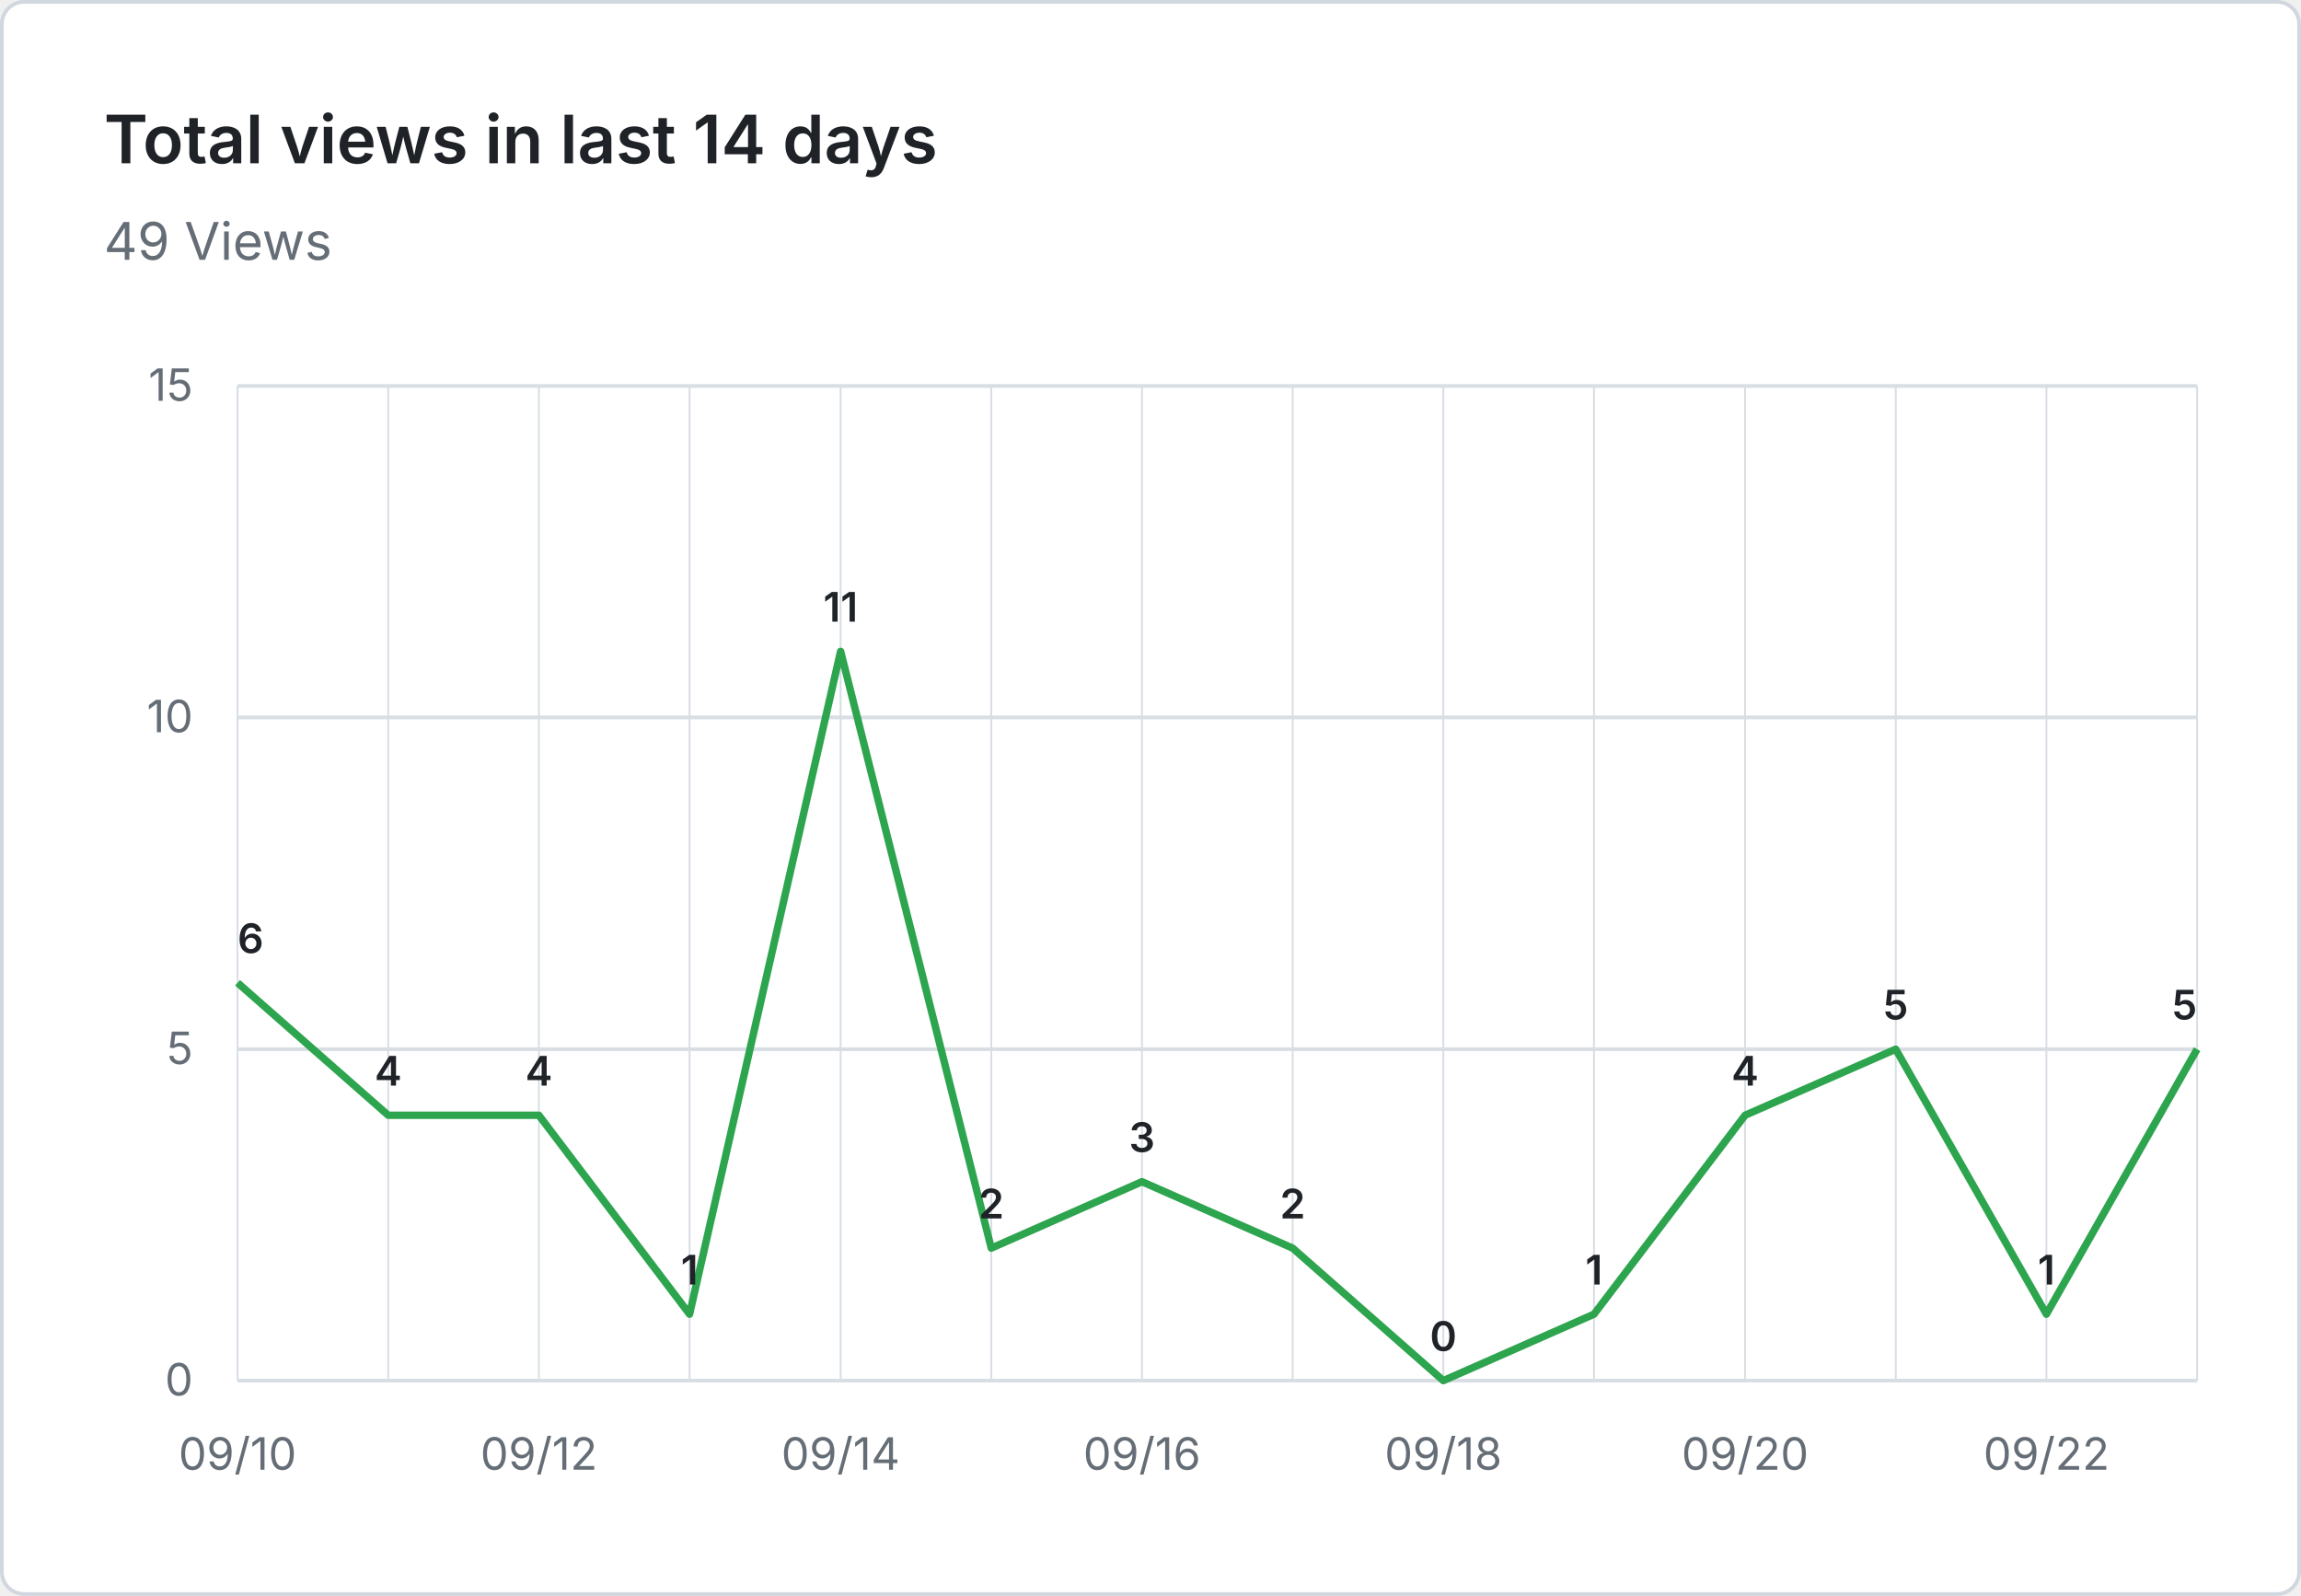
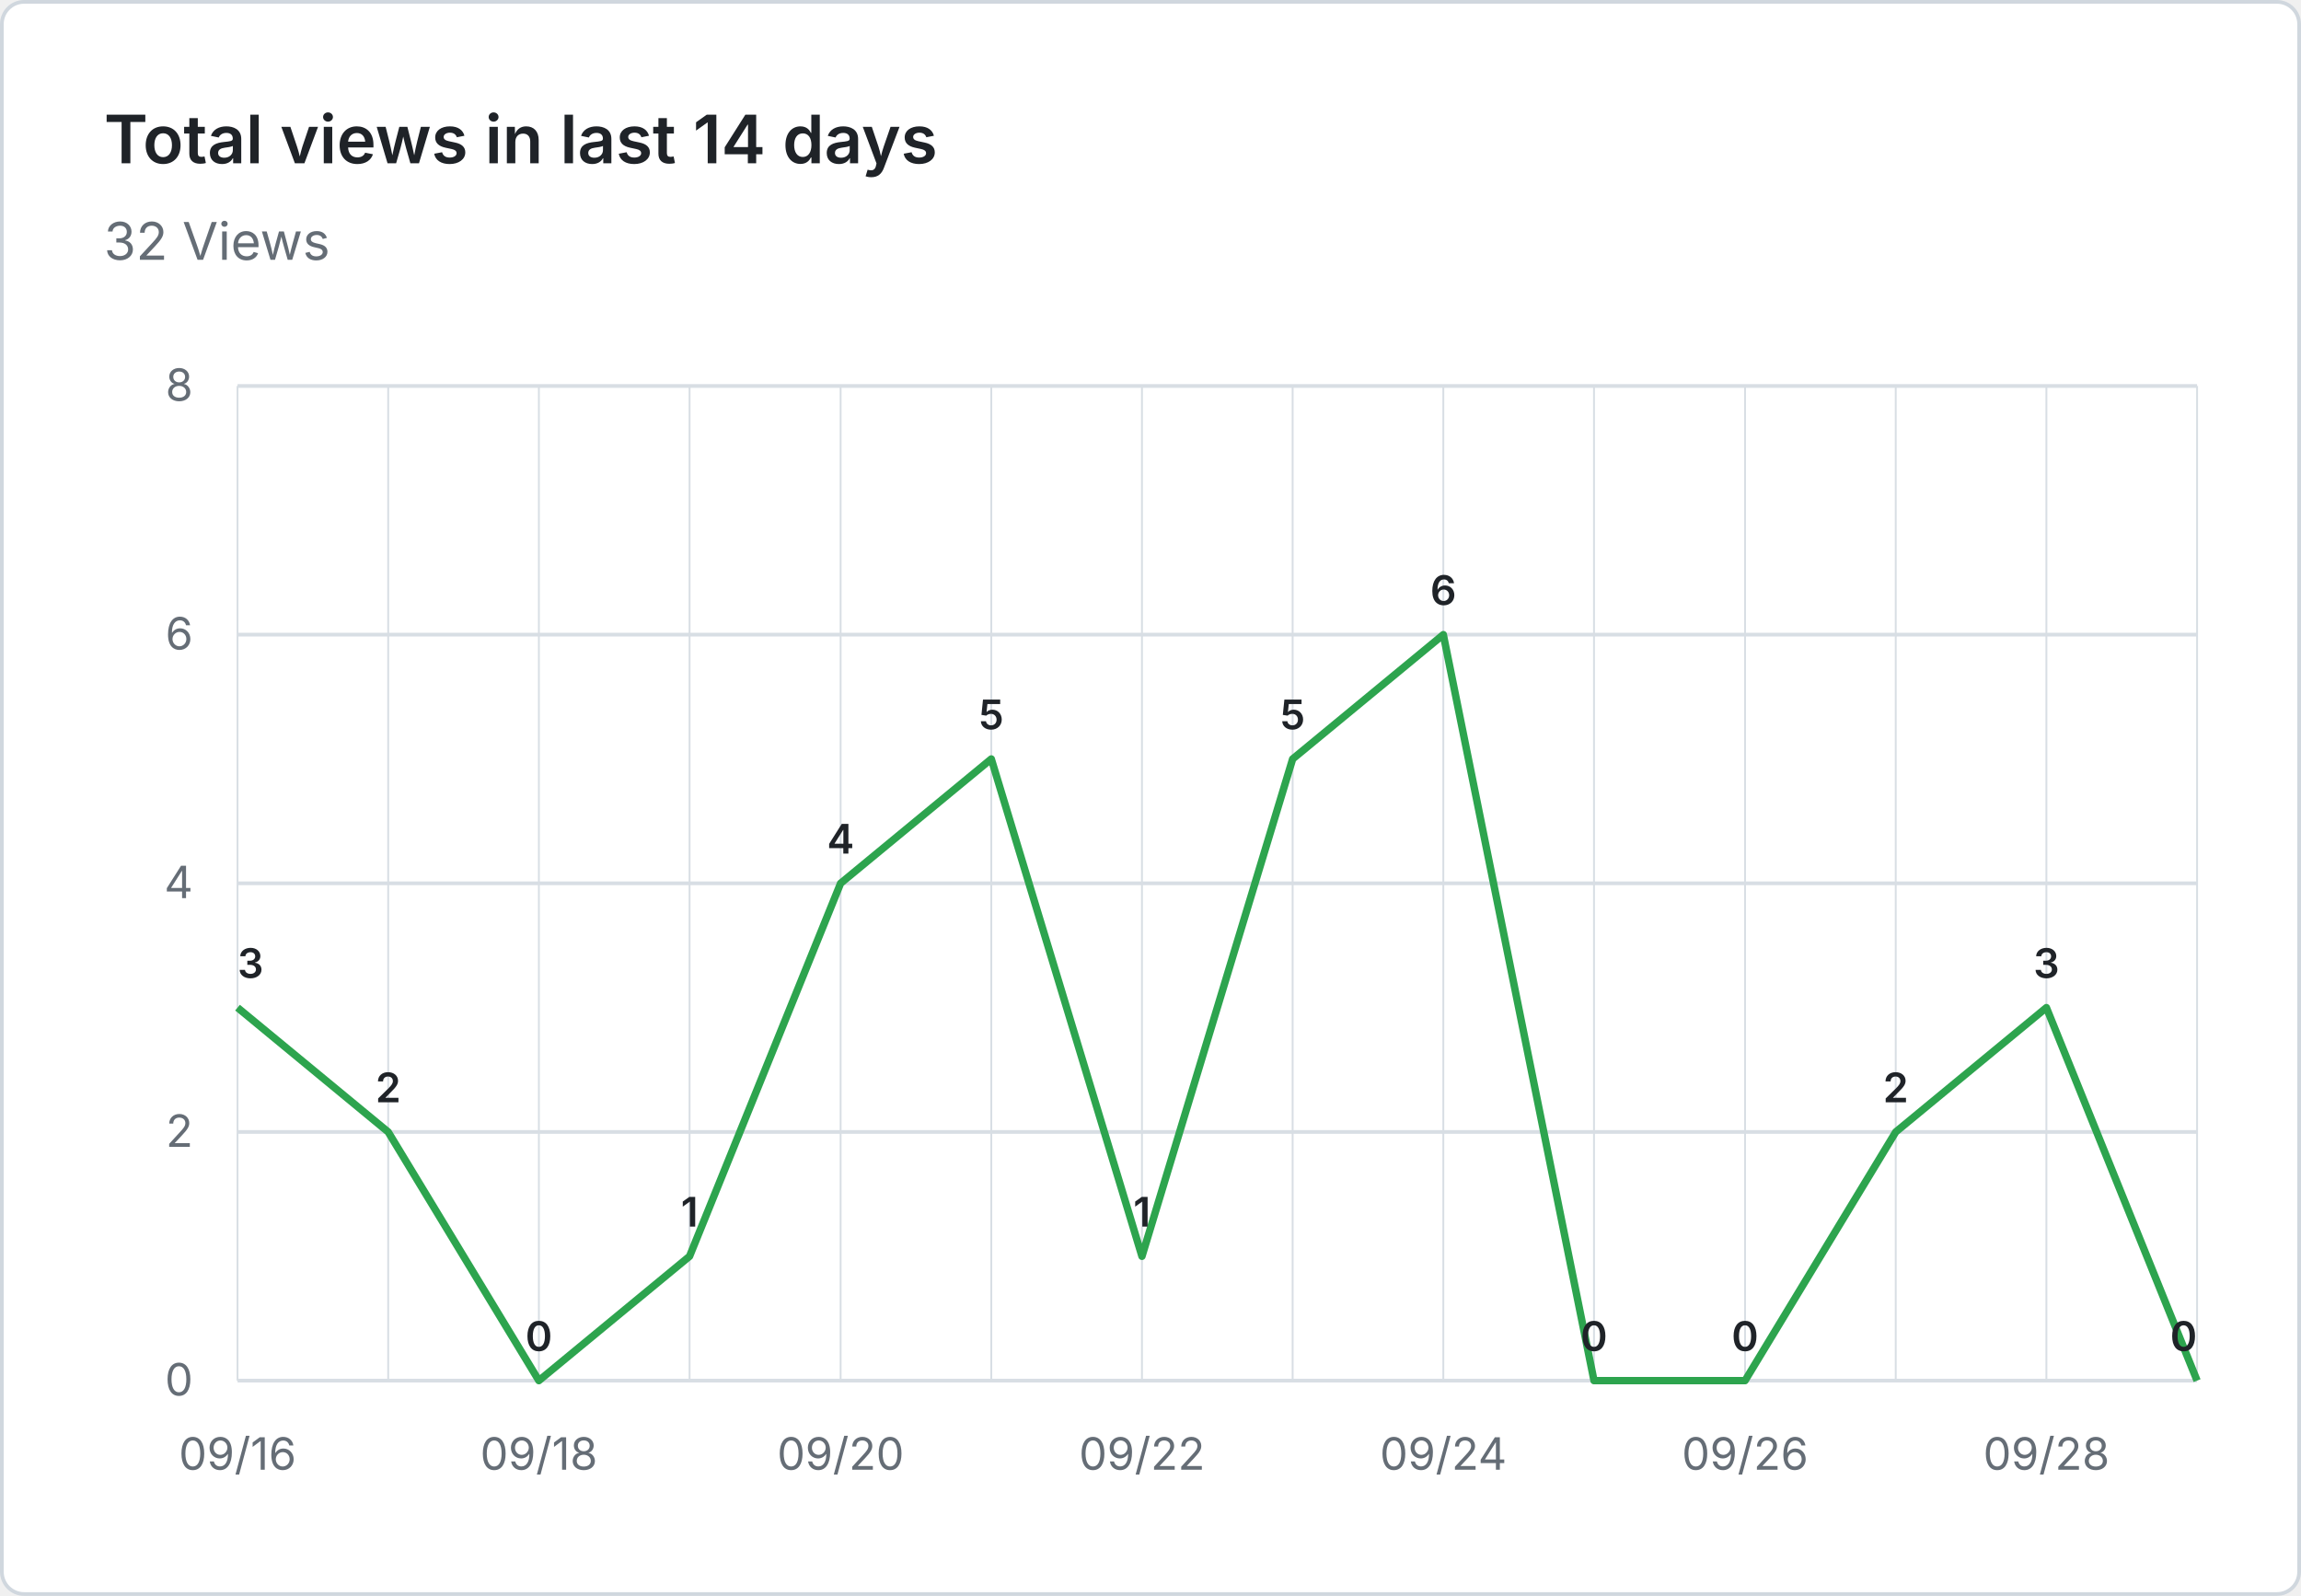
- <svg xmlns="http://www.w3.org/2000/svg" viewBox="0 0 620 430" width="620" height="430" role="img" aria-label="Total views in last 14 days: 49 Views">
+ <svg xmlns="http://www.w3.org/2000/svg" viewBox="0 0 620 430" width="620" height="430" role="img" aria-label="Total views in last 14 days: 32 Views">
  <rect x="0.5" y="0.5" width="619" height="429" fill="#ffffff" stroke="#d0d7de" rx="6" />
  <g font-family="system-ui, -apple-system, 'Segoe UI', sans-serif">
    <text x="28" y="44" fill="#1f2328" font-size="18" font-weight="600">Total views in last 14 days</text>
-     <text x="28" y="70" fill="#656d76" font-size="14">49 Views</text>
+     <text x="28" y="70" fill="#656d76" font-size="14">32 Views</text>
    <line x1="64" y1="372.0" x2="592" y2="372.0" stroke="#d8dee4" stroke-width="1" />
    <text x="52" y="376.0" text-anchor="end" fill="#656d76" font-size="12">0</text>
-     <line x1="64" y1="282.7" x2="592" y2="282.7" stroke="#d8dee4" stroke-width="1" />
-     <text x="52" y="286.7" text-anchor="end" fill="#656d76" font-size="12">5</text>
-     <line x1="64" y1="193.3" x2="592" y2="193.3" stroke="#d8dee4" stroke-width="1" />
-     <text x="52" y="197.3" text-anchor="end" fill="#656d76" font-size="12">10</text>
+     <line x1="64" y1="305.0" x2="592" y2="305.0" stroke="#d8dee4" stroke-width="1" />
+     <text x="52" y="309.0" text-anchor="end" fill="#656d76" font-size="12">2</text>
+     <line x1="64" y1="238.0" x2="592" y2="238.0" stroke="#d8dee4" stroke-width="1" />
+     <text x="52" y="242.0" text-anchor="end" fill="#656d76" font-size="12">4</text>
+     <line x1="64" y1="171.0" x2="592" y2="171.0" stroke="#d8dee4" stroke-width="1" />
+     <text x="52" y="175.0" text-anchor="end" fill="#656d76" font-size="12">6</text>
    <line x1="64" y1="104.0" x2="592" y2="104.0" stroke="#d8dee4" stroke-width="1" />
-     <text x="52" y="108.0" text-anchor="end" fill="#656d76" font-size="12">15</text>
+     <text x="52" y="108.0" text-anchor="end" fill="#656d76" font-size="12">8</text>
    <line x1="64.0" y1="104" x2="64.0" y2="372" stroke="#d8dee4" stroke-width="0.5" />
    <line x1="104.6" y1="104" x2="104.6" y2="372" stroke="#d8dee4" stroke-width="0.5" />
    <line x1="145.2" y1="104" x2="145.2" y2="372" stroke="#d8dee4" stroke-width="0.5" />
    <line x1="185.8" y1="104" x2="185.8" y2="372" stroke="#d8dee4" stroke-width="0.5" />
    <line x1="226.5" y1="104" x2="226.5" y2="372" stroke="#d8dee4" stroke-width="0.5" />
    <line x1="267.1" y1="104" x2="267.1" y2="372" stroke="#d8dee4" stroke-width="0.5" />
    <line x1="307.7" y1="104" x2="307.7" y2="372" stroke="#d8dee4" stroke-width="0.5" />
    <line x1="348.3" y1="104" x2="348.3" y2="372" stroke="#d8dee4" stroke-width="0.5" />
    <line x1="388.9" y1="104" x2="388.9" y2="372" stroke="#d8dee4" stroke-width="0.5" />
    <line x1="429.5" y1="104" x2="429.5" y2="372" stroke="#d8dee4" stroke-width="0.5" />
    <line x1="470.2" y1="104" x2="470.2" y2="372" stroke="#d8dee4" stroke-width="0.5" />
    <line x1="510.8" y1="104" x2="510.8" y2="372" stroke="#d8dee4" stroke-width="0.5" />
    <line x1="551.4" y1="104" x2="551.4" y2="372" stroke="#d8dee4" stroke-width="0.5" />
    <line x1="592.0" y1="104" x2="592.0" y2="372" stroke="#d8dee4" stroke-width="0.5" />
-     <text x="64.0" y="396" text-anchor="middle" fill="#656d76" font-size="12">09/10</text>
-     <text x="145.2" y="396" text-anchor="middle" fill="#656d76" font-size="12">09/12</text>
-     <text x="226.5" y="396" text-anchor="middle" fill="#656d76" font-size="12">09/14</text>
-     <text x="307.7" y="396" text-anchor="middle" fill="#656d76" font-size="12">09/16</text>
-     <text x="388.9" y="396" text-anchor="middle" fill="#656d76" font-size="12">09/18</text>
-     <text x="470.2" y="396" text-anchor="middle" fill="#656d76" font-size="12">09/20</text>
-     <text x="551.4" y="396" text-anchor="middle" fill="#656d76" font-size="12">09/22</text>
-     <path d="M 64.0 264.8 L 104.6 300.5 L 145.2 300.5 L 185.8 354.1 L 226.5 175.5 L 267.1 336.3 L 307.7 318.4 L 348.3 336.3 L 388.9 372.0 L 429.5 354.1 L 470.2 300.5 L 510.8 282.7 L 551.4 354.1 L 592.0 282.7" fill="none" stroke="#2da44e" stroke-width="2" stroke-linejoin="round" />
-     <text x="64.0" y="256.8" text-anchor="start" fill="#1f2328" font-size="11" font-weight="600">6</text>
-     <text x="104.6" y="292.5" text-anchor="middle" fill="#1f2328" font-size="11" font-weight="600">4</text>
-     <text x="145.2" y="292.5" text-anchor="middle" fill="#1f2328" font-size="11" font-weight="600">4</text>
-     <text x="185.8" y="346.1" text-anchor="middle" fill="#1f2328" font-size="11" font-weight="600">1</text>
-     <text x="226.5" y="167.5" text-anchor="middle" fill="#1f2328" font-size="11" font-weight="600">11</text>
-     <text x="267.1" y="328.3" text-anchor="middle" fill="#1f2328" font-size="11" font-weight="600">2</text>
-     <text x="307.7" y="310.4" text-anchor="middle" fill="#1f2328" font-size="11" font-weight="600">3</text>
-     <text x="348.3" y="328.3" text-anchor="middle" fill="#1f2328" font-size="11" font-weight="600">2</text>
-     <text x="388.9" y="364.0" text-anchor="middle" fill="#1f2328" font-size="11" font-weight="600">0</text>
-     <text x="429.5" y="346.1" text-anchor="middle" fill="#1f2328" font-size="11" font-weight="600">1</text>
-     <text x="470.2" y="292.5" text-anchor="middle" fill="#1f2328" font-size="11" font-weight="600">4</text>
-     <text x="510.8" y="274.7" text-anchor="middle" fill="#1f2328" font-size="11" font-weight="600">5</text>
-     <text x="551.4" y="346.1" text-anchor="middle" fill="#1f2328" font-size="11" font-weight="600">1</text>
-     <text x="592.0" y="274.7" text-anchor="end" fill="#1f2328" font-size="11" font-weight="600">5</text>
+     <text x="64.0" y="396" text-anchor="middle" fill="#656d76" font-size="12">09/16</text>
+     <text x="145.2" y="396" text-anchor="middle" fill="#656d76" font-size="12">09/18</text>
+     <text x="226.5" y="396" text-anchor="middle" fill="#656d76" font-size="12">09/20</text>
+     <text x="307.7" y="396" text-anchor="middle" fill="#656d76" font-size="12">09/22</text>
+     <text x="388.9" y="396" text-anchor="middle" fill="#656d76" font-size="12">09/24</text>
+     <text x="470.2" y="396" text-anchor="middle" fill="#656d76" font-size="12">09/26</text>
+     <text x="551.4" y="396" text-anchor="middle" fill="#656d76" font-size="12">09/28</text>
+     <path d="M 64.0 271.5 L 104.6 305.0 L 145.2 372.0 L 185.8 338.5 L 226.5 238.0 L 267.1 204.5 L 307.7 338.5 L 348.3 204.5 L 388.9 171.0 L 429.5 372.0 L 470.2 372.0 L 510.8 305.0 L 551.4 271.5 L 592.0 372.0" fill="none" stroke="#2da44e" stroke-width="2" stroke-linejoin="round" />
+     <text x="64.0" y="263.5" text-anchor="start" fill="#1f2328" font-size="11" font-weight="600">3</text>
+     <text x="104.6" y="297.0" text-anchor="middle" fill="#1f2328" font-size="11" font-weight="600">2</text>
+     <text x="145.2" y="364.0" text-anchor="middle" fill="#1f2328" font-size="11" font-weight="600">0</text>
+     <text x="185.8" y="330.5" text-anchor="middle" fill="#1f2328" font-size="11" font-weight="600">1</text>
+     <text x="226.5" y="230.0" text-anchor="middle" fill="#1f2328" font-size="11" font-weight="600">4</text>
+     <text x="267.1" y="196.5" text-anchor="middle" fill="#1f2328" font-size="11" font-weight="600">5</text>
+     <text x="307.7" y="330.5" text-anchor="middle" fill="#1f2328" font-size="11" font-weight="600">1</text>
+     <text x="348.3" y="196.5" text-anchor="middle" fill="#1f2328" font-size="11" font-weight="600">5</text>
+     <text x="388.9" y="163.0" text-anchor="middle" fill="#1f2328" font-size="11" font-weight="600">6</text>
+     <text x="429.5" y="364.0" text-anchor="middle" fill="#1f2328" font-size="11" font-weight="600">0</text>
+     <text x="470.2" y="364.0" text-anchor="middle" fill="#1f2328" font-size="11" font-weight="600">0</text>
+     <text x="510.8" y="297.0" text-anchor="middle" fill="#1f2328" font-size="11" font-weight="600">2</text>
+     <text x="551.4" y="263.5" text-anchor="middle" fill="#1f2328" font-size="11" font-weight="600">3</text>
+     <text x="592.0" y="364.0" text-anchor="end" fill="#1f2328" font-size="11" font-weight="600">0</text>
  </g>
</svg>
